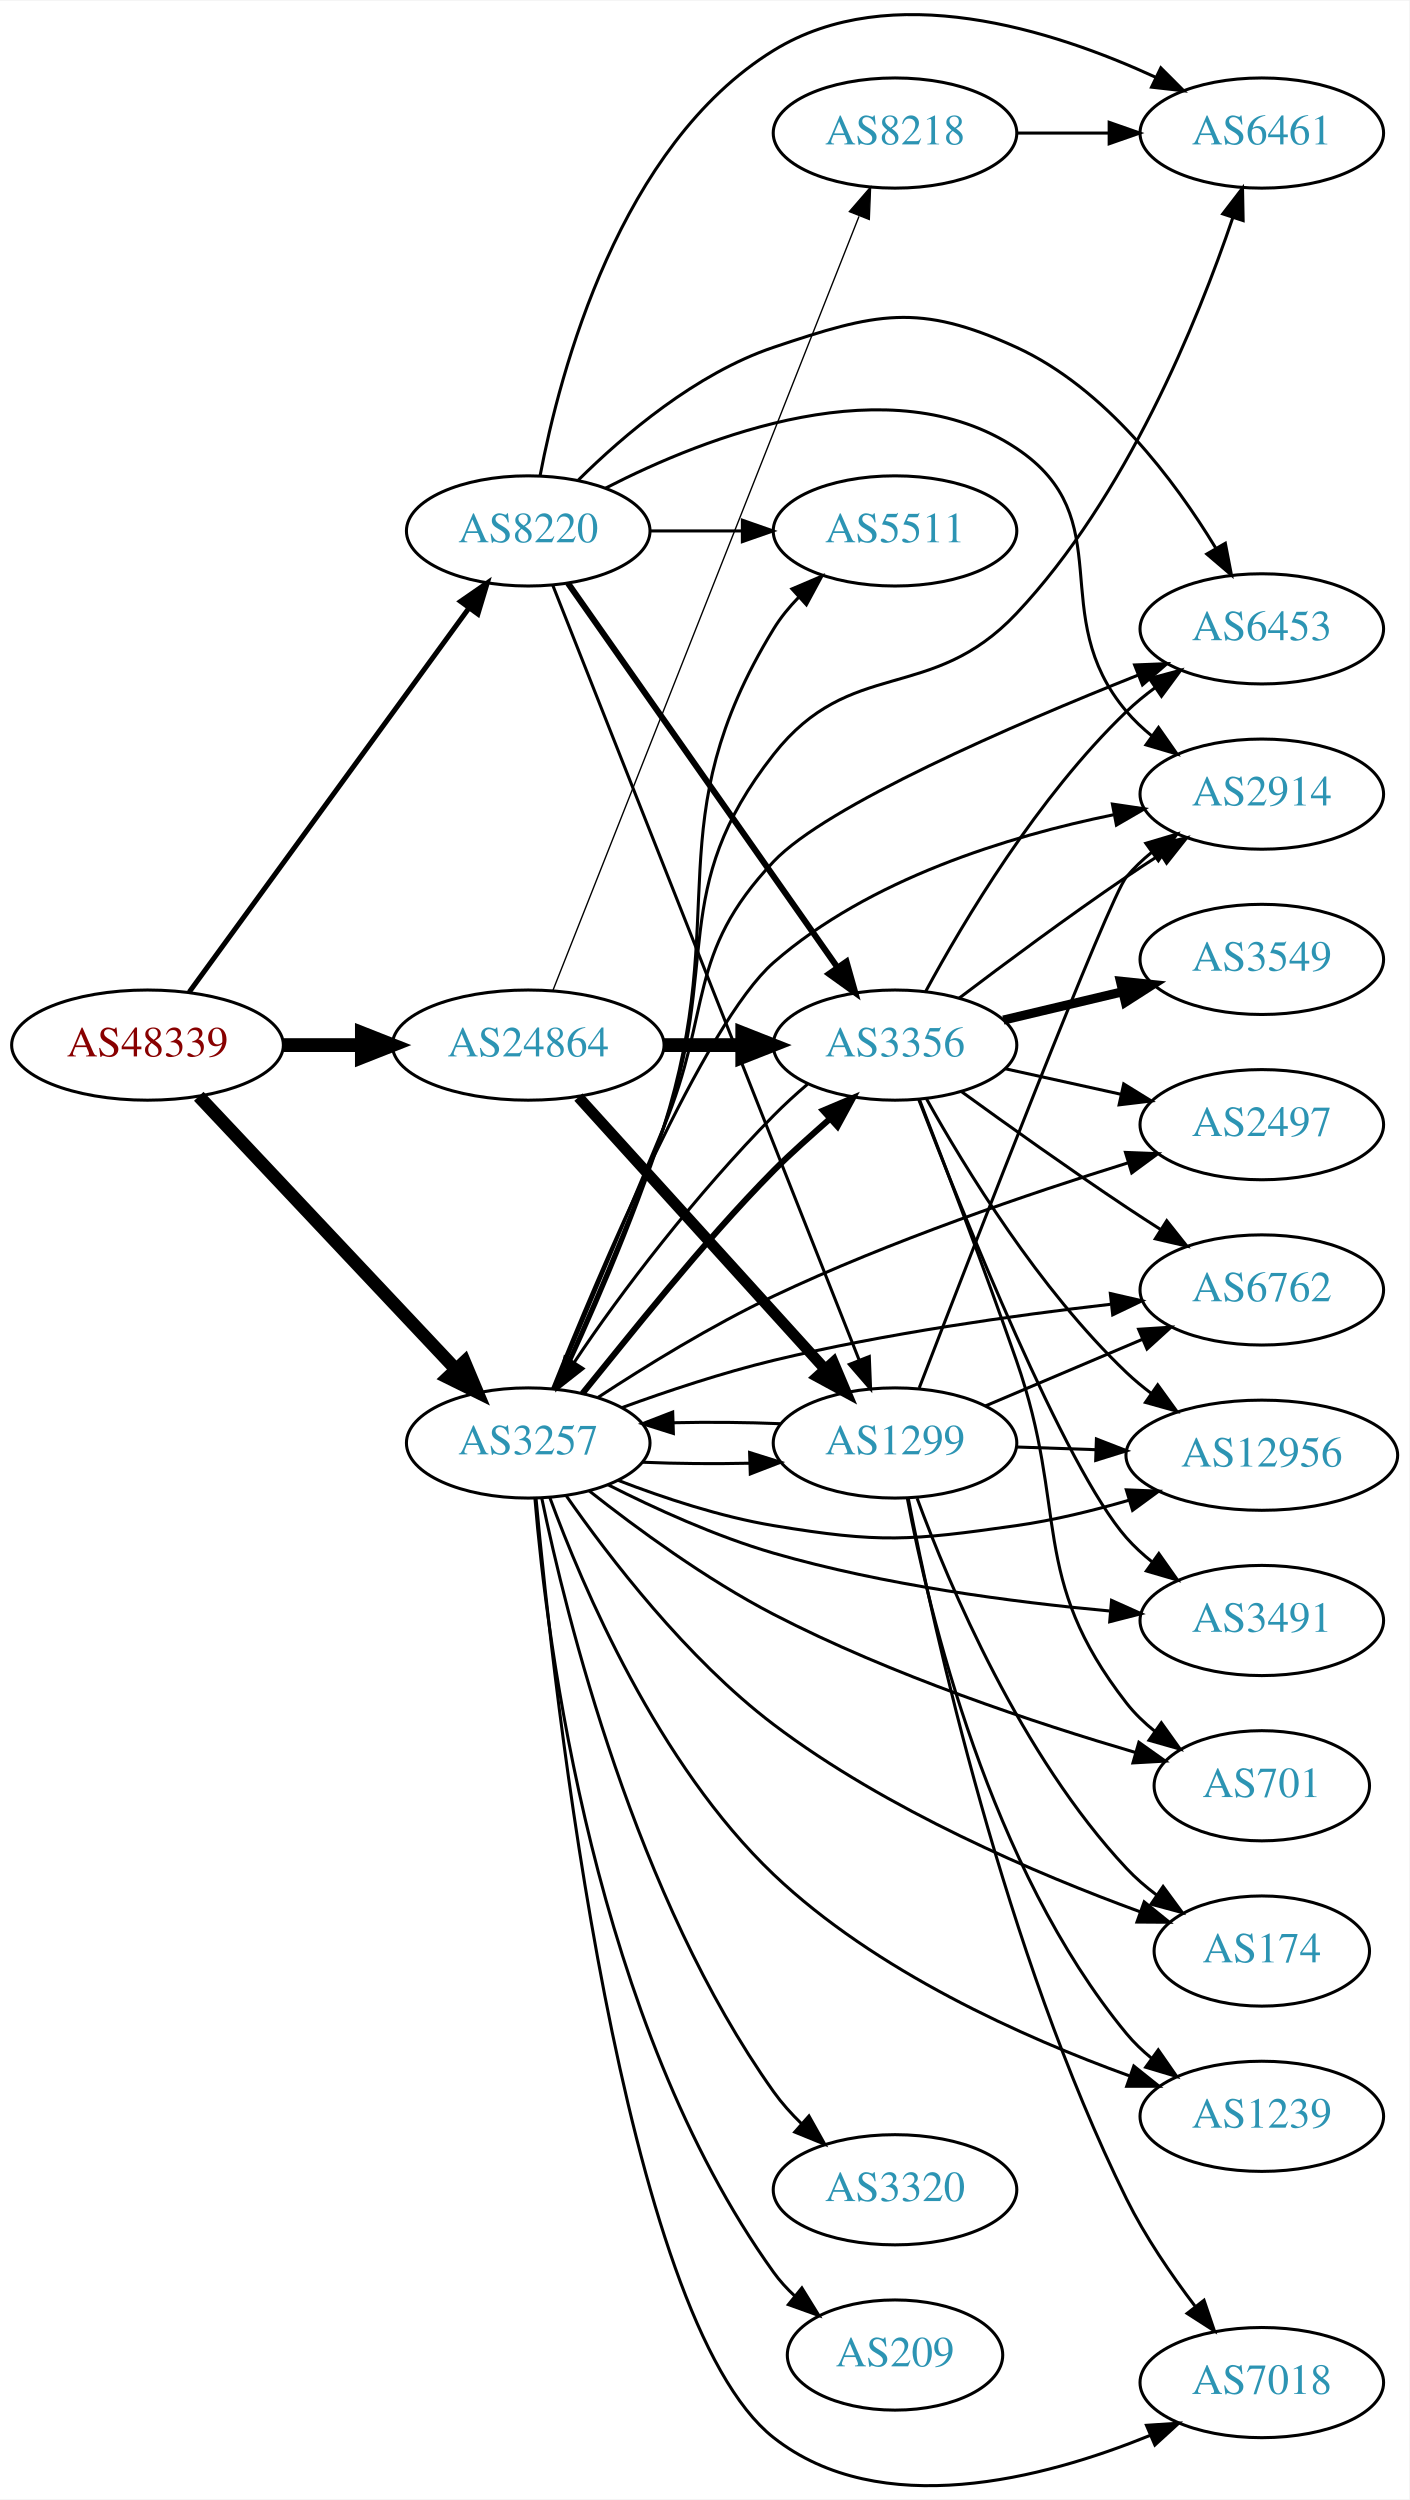
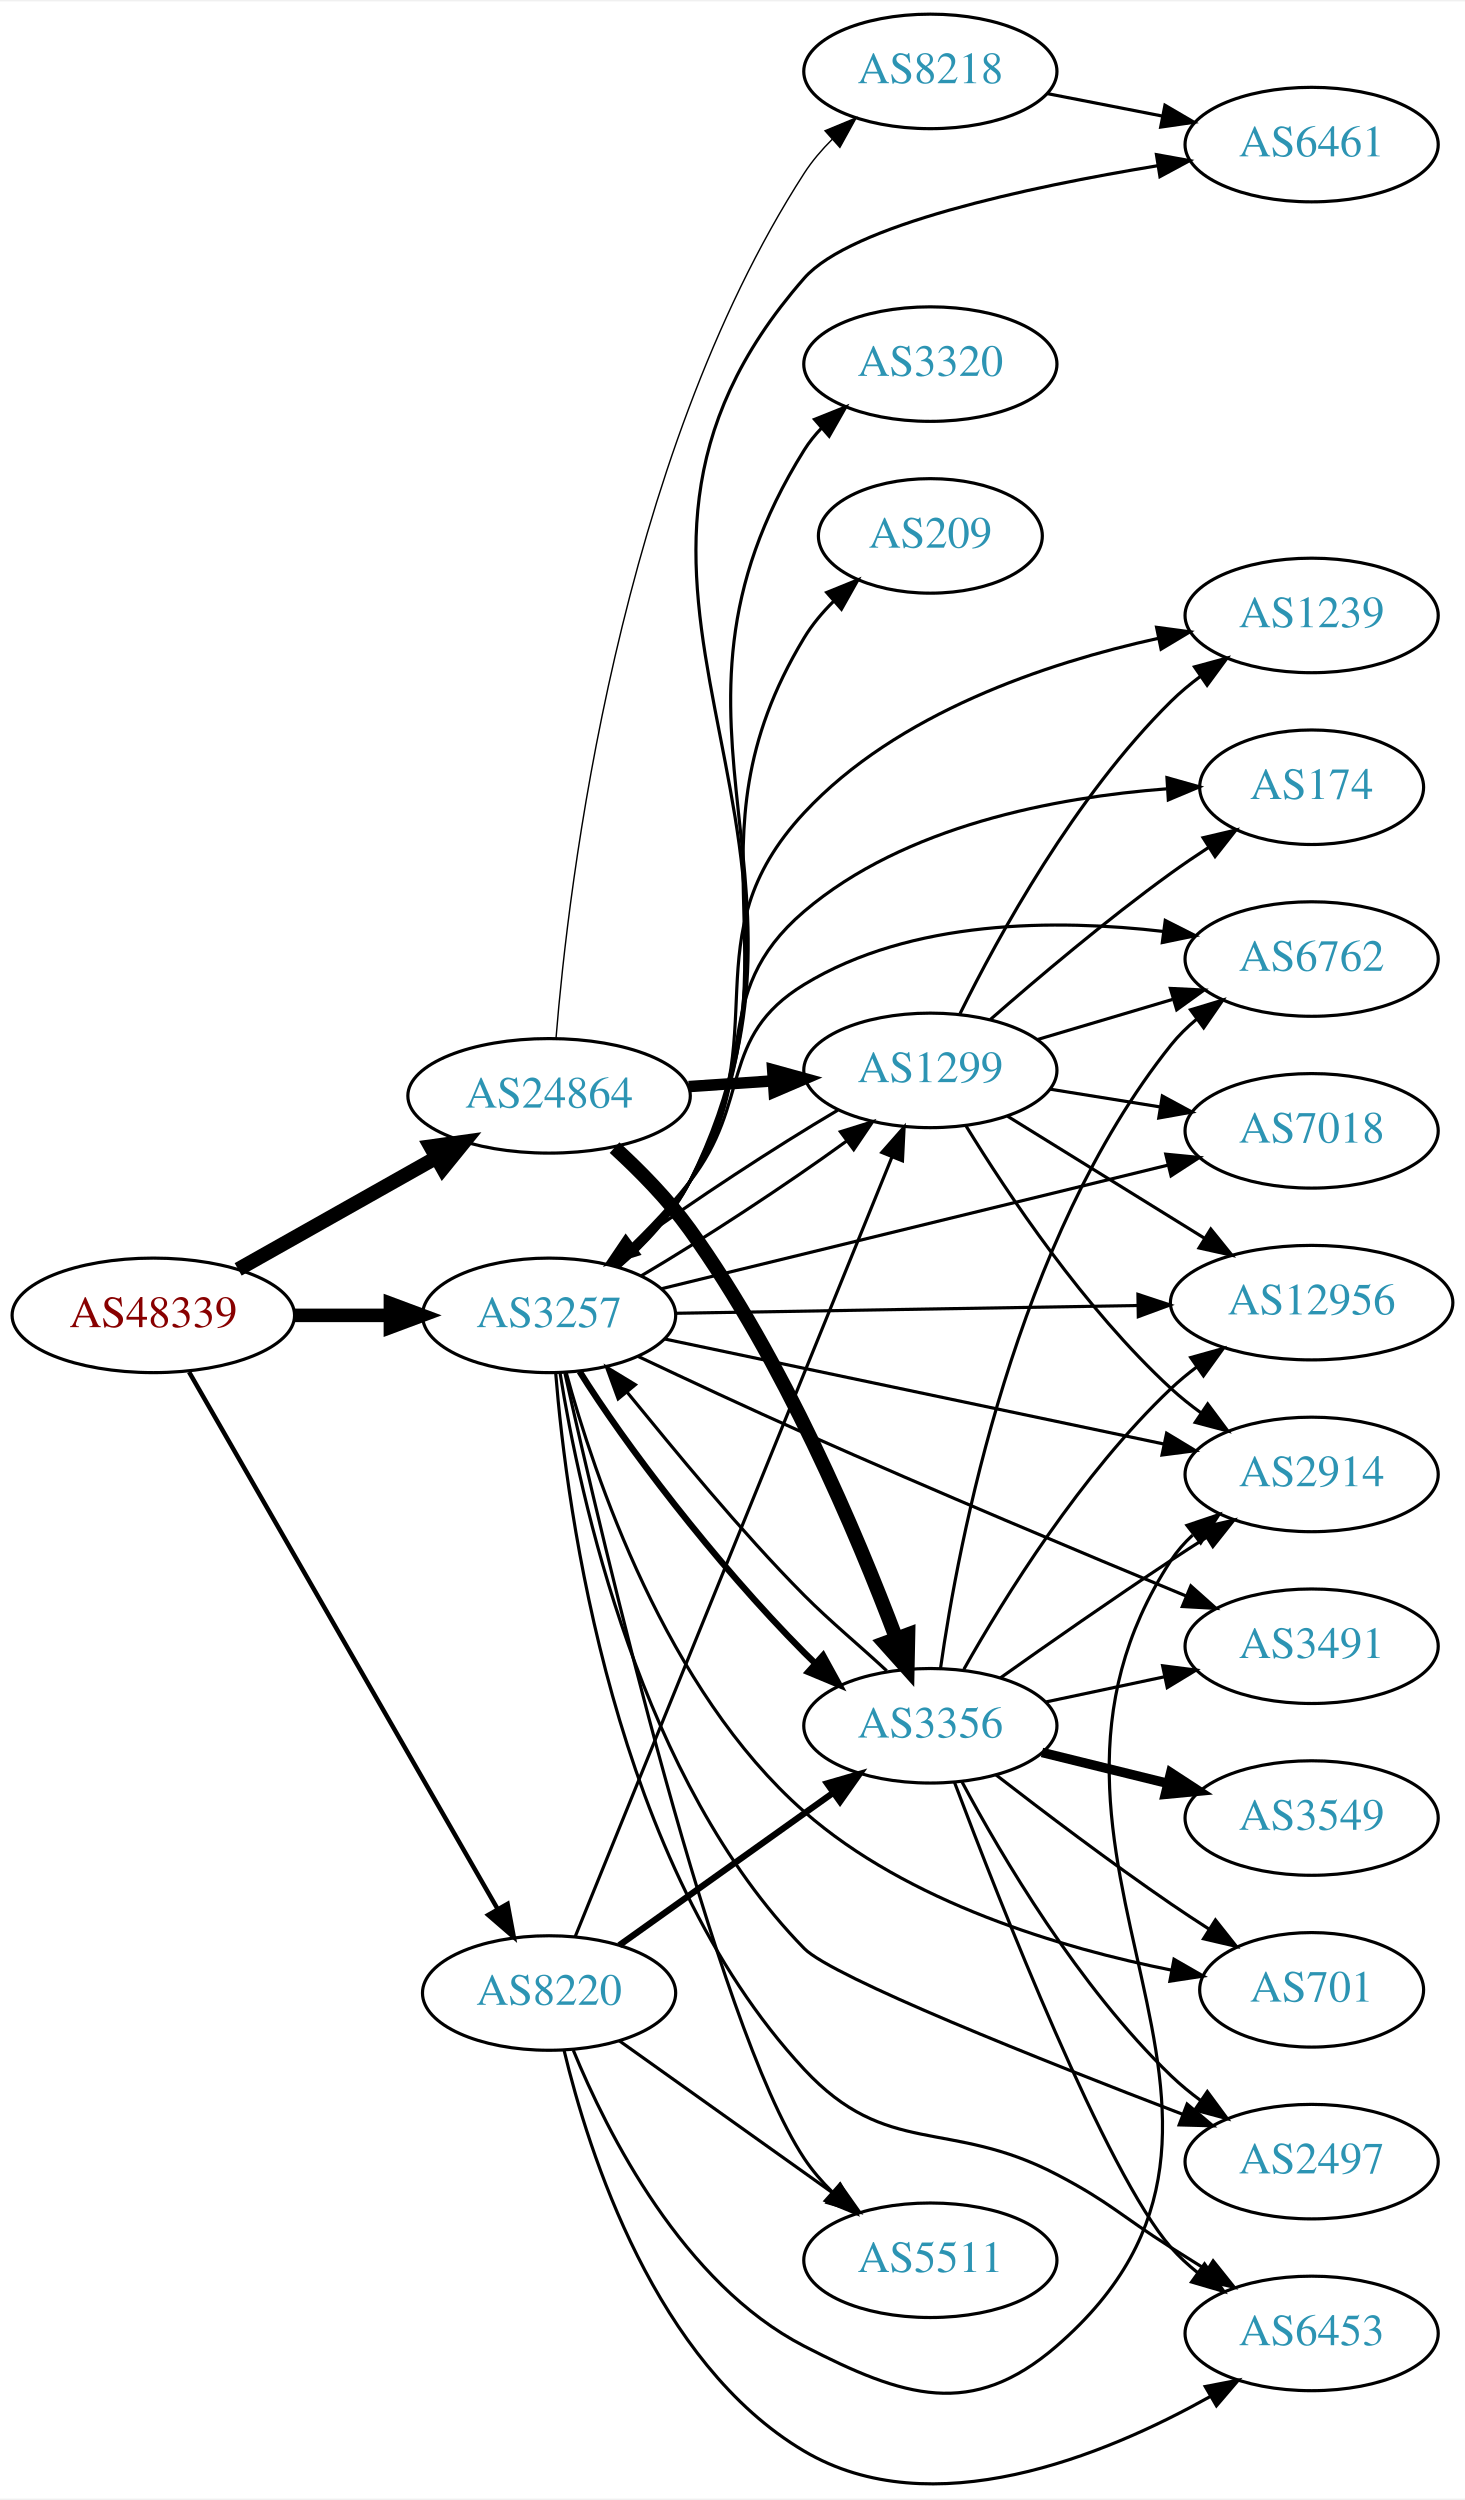
- <svg xmlns="http://www.w3.org/2000/svg" xmlns:xlink="http://www.w3.org/1999/xlink" width="460pt" height="816pt" viewBox="0.00 0.00 460.47 816.40">
-   <g id="graph0" class="graph" transform="scale(1 1) rotate(0) translate(4 812.398)">
-     <polygon fill="white" stroke="none" points="-4,4 -4,-812.398 456.469,-812.398 456.469,4 -4,4" />
+ <svg xmlns="http://www.w3.org/2000/svg" xmlns:xlink="http://www.w3.org/1999/xlink" width="460pt" height="785pt" viewBox="0.00 0.00 460.47 784.91">
+   <g id="graph0" class="graph" transform="scale(1 1) rotate(0) translate(4 780.911)">
+     <polygon fill="white" stroke="none" points="-4,4 -4,-780.911 456.469,-780.911 456.469,4 -4,4" />
    <g id="node1" class="node">
      <g id="a_node1">
        <a xlink:href="/asn/48339" xlink:title="AS48339 ~ Raiffeisen Rechenzentrum GmbH [AT]">
-           <ellipse fill="#ffffff" stroke="black" cx="44.196" cy="-471.145" rx="44.393" ry="18" />
-           <text text-anchor="middle" x="44.196" y="-467.445" font-family="Times,serif" font-size="14.00" fill="#880000">AS48339</text>
+           <ellipse fill="#ffffff" stroke="black" cx="44.196" cy="-367.911" rx="44.393" ry="18" />
+           <text text-anchor="middle" x="44.196" y="-364.211" font-family="Times,serif" font-size="14.00" fill="#880000">AS48339</text>
        </a>
      </g>
    </g>
    <g id="node2" class="node">
      <g id="a_node2">
        <a xlink:href="/asn/3257" xlink:title="AS3257 ~ GTT [DE]">
-           <ellipse fill="#ffffff" stroke="black" cx="168.588" cy="-341.145" rx="39.794" ry="18" />
-           <text text-anchor="middle" x="168.588" y="-337.445" font-family="Times,serif" font-size="14.00" fill="#2c94b3">AS3257</text>
+           <ellipse fill="#ffffff" stroke="black" cx="168.588" cy="-367.911" rx="39.794" ry="18" />
+           <text text-anchor="middle" x="168.588" y="-364.211" font-family="Times,serif" font-size="14.00" fill="#2c94b3">AS3257</text>
        </a>
      </g>
    </g>
    <g id="edge1" class="edge">
-       <path fill="none" stroke="black" stroke-width="4.263" d="M60.946,-454.416C82.244,-431.795 120.366,-391.303 144.792,-365.359" />
-       <polygon fill="black" stroke="black" stroke-width="4.263" points="147.76,-367.648 151.899,-357.81 142.328,-362.534 147.76,-367.648" />
+       <path fill="none" stroke="black" stroke-width="4.263" d="M88.692,-367.911C98.381,-367.911 108.717,-367.911 118.61,-367.911" />
+       <polygon fill="black" stroke="black" stroke-width="4.263" points="118.713,-371.641 128.713,-367.911 118.713,-364.181 118.713,-371.641" />
    </g>
    <g id="node3" class="node">
      <g id="a_node3">
        <a xlink:href="/asn/8220" xlink:title="AS8220 ~ COLT [GB]">
-           <ellipse fill="#ffffff" stroke="black" cx="168.588" cy="-639.145" rx="39.794" ry="18" />
-           <text text-anchor="middle" x="168.588" y="-635.445" font-family="Times,serif" font-size="14.00" fill="#2c94b3">AS8220</text>
+           <ellipse fill="#ffffff" stroke="black" cx="168.588" cy="-154.911" rx="39.794" ry="18" />
+           <text text-anchor="middle" x="168.588" y="-151.211" font-family="Times,serif" font-size="14.00" fill="#2c94b3">AS8220</text>
        </a>
      </g>
    </g>
    <g id="edge2" class="edge">
-       <path fill="none" stroke="black" stroke-width="1.658" d="M57.833,-488.492C79.567,-518.324 124.106,-579.46 149.252,-613.977" />
-       <polygon fill="black" stroke="black" stroke-width="1.658" points="146.485,-616.122 155.202,-622.144 152.143,-612 146.485,-616.122" />
+       <path fill="none" stroke="black" stroke-width="1.421" d="M55.421,-350.117C76.983,-312.592 127.203,-225.193 152.482,-181.2" />
+       <polygon fill="black" stroke="black" stroke-width="1.421" points="155.531,-182.919 157.479,-172.505 149.462,-179.431 155.531,-182.919" />
    </g>
    <g id="node4" class="node">
      <g id="a_node4">
        <a xlink:href="/asn/24864" xlink:title="AS24864 ~ Raiffeisen Informatik GmbH [AT]">
-           <ellipse fill="#ffffff" stroke="black" cx="168.588" cy="-471.145" rx="44.393" ry="18" />
-           <text text-anchor="middle" x="168.588" y="-467.445" font-family="Times,serif" font-size="14.00" fill="#2c94b3">AS24864</text>
+           <ellipse fill="#ffffff" stroke="black" cx="168.588" cy="-436.911" rx="44.393" ry="18" />
+           <text text-anchor="middle" x="168.588" y="-433.211" font-family="Times,serif" font-size="14.00" fill="#2c94b3">AS24864</text>
        </a>
      </g>
    </g>
    <g id="edge3" class="edge">
-       <path fill="none" stroke="black" stroke-width="4.5" d="M88.692,-471.145C96.898,-471.145 105.569,-471.145 114.041,-471.145" />
-       <polygon fill="black" stroke="black" stroke-width="4.5" points="114.233,-475.083 124.233,-471.145 114.233,-467.208 114.233,-475.083" />
+       <path fill="none" stroke="black" stroke-width="4.5" d="M70.853,-382.376C88.968,-392.588 113.44,-406.384 133.237,-417.545" />
+       <polygon fill="black" stroke="black" stroke-width="4.5" points="131.32,-420.984 141.965,-422.465 135.187,-414.124 131.32,-420.984" />
    </g>
    <g id="node5" class="node">
      <g id="a_node5">
-         <a xlink:href="/asn/174" xlink:title="AS174 ~ Cogent Communications [US]">
-           <ellipse fill="#ffffff" stroke="black" cx="408.273" cy="-175.145" rx="35.194" ry="18" />
-           <text text-anchor="middle" x="408.273" y="-171.445" font-family="Times,serif" font-size="14.00" fill="#2c94b3">AS174</text>
+         <a xlink:href="/asn/7018" xlink:title="AS7018 ~ AT&amp;T Services, Inc. [US]">
+           <ellipse fill="#ffffff" stroke="black" cx="408.273" cy="-425.911" rx="39.794" ry="18" />
+           <text text-anchor="middle" x="408.273" y="-422.211" font-family="Times,serif" font-size="14.00" fill="#2c94b3">AS7018</text>
        </a>
      </g>
    </g>
    <g id="edge4" class="edge">
-       <path fill="none" stroke="black" d="M180.976,-323.944C194.976,-303.86 220.397,-270.656 248.784,-249.145 285.683,-221.186 334.84,-200.284 368.57,-187.949" />
-       <polygon fill="black" stroke="black" points="369.843,-191.211 378.081,-184.548 367.486,-184.62 369.843,-191.211" />
+       <path fill="none" stroke="black" d="M203.896,-376.283C245.847,-386.52 316.937,-403.867 362.982,-415.103" />
+       <polygon fill="black" stroke="black" points="362.431,-418.571 372.976,-417.542 364.091,-411.771 362.431,-418.571" />
    </g>
    <g id="node6" class="node">
      <g id="a_node6">
-         <a xlink:href="/asn/6461" xlink:title="AS6461 ~ Zayo Bandwidth [US]">
-           <ellipse fill="#ffffff" stroke="black" cx="408.273" cy="-769.145" rx="39.794" ry="18" />
-           <text text-anchor="middle" x="408.273" y="-765.445" font-family="Times,serif" font-size="14.00" fill="#2c94b3">AS6461</text>
+         <a xlink:href="/asn/6762" xlink:title="AS6762 ~ TELECOM ITALIA SPARKLE S.p.A. [IT]">
+           <ellipse fill="#ffffff" stroke="black" cx="408.273" cy="-479.911" rx="39.794" ry="18" />
+           <text text-anchor="middle" x="408.273" y="-476.211" font-family="Times,serif" font-size="14.00" fill="#2c94b3">AS6762</text>
        </a>
      </g>
    </g>
    <g id="edge5" class="edge">
-       <path fill="none" stroke="black" d="M177.683,-358.775C186.85,-379.102 201.923,-413.638 212.784,-444.145 231.745,-497.405 213.854,-521.694 248.784,-566.145 273.958,-598.18 300.123,-582.506 328.077,-612.145 363.955,-650.185 387.275,-707.604 398.782,-741.441" />
-       <polygon fill="black" stroke="black" points="395.522,-742.734 401.974,-751.138 402.171,-740.545 395.522,-742.734" />
+       <path fill="none" stroke="black" d="M187.943,-383.666C196.079,-391.154 205.447,-400.511 212.784,-409.911 232.39,-435.029 221.579,-455.322 248.784,-471.911 282.465,-492.449 328.052,-492.515 361.688,-488.585" />
+       <polygon fill="black" stroke="black" points="362.264,-492.039 371.717,-487.255 361.344,-485.1 362.264,-492.039" />
    </g>
    <g id="node7" class="node">
      <g id="a_node7">
-         <a xlink:href="/asn/2914" xlink:title="AS2914 ~ NTT America, Inc. [US]">
-           <ellipse fill="#ffffff" stroke="black" cx="408.273" cy="-553.145" rx="39.794" ry="18" />
-           <text text-anchor="middle" x="408.273" y="-549.445" font-family="Times,serif" font-size="14.00" fill="#2c94b3">AS2914</text>
+         <a xlink:href="/asn/209" xlink:title="AS209 ~ CenturyLink Communications, LLC [US]">
+           <ellipse fill="#ffffff" stroke="black" cx="288.431" cy="-612.911" rx="35.194" ry="18" />
+           <text text-anchor="middle" x="288.431" y="-609.211" font-family="Times,serif" font-size="14.00" fill="#2c94b3">AS209</text>
        </a>
      </g>
    </g>
    <g id="edge6" class="edge">
-       <path fill="none" stroke="black" d="M176.551,-358.884C191.279,-395.628 226.096,-478.294 248.784,-498.145 279.971,-525.433 325.449,-539.378 359.698,-546.382" />
-       <polygon fill="black" stroke="black" points="359.459,-549.9 369.938,-548.34 360.774,-543.025 359.459,-549.9" />
+       <path fill="none" stroke="black" d="M190.295,-383.478C198.477,-390.661 207.233,-399.833 212.784,-409.911 250.255,-477.94 208.631,-514.43 248.784,-580.911 251.298,-585.073 254.552,-588.941 258.105,-592.445" />
+       <polygon fill="black" stroke="black" points="255.856,-595.128 265.675,-599.106 260.48,-589.873 255.856,-595.128" />
    </g>
    <g id="node8" class="node">
      <g id="a_node8">
-         <a xlink:href="/asn/6762" xlink:title="AS6762 ~ TELECOM ITALIA SPARKLE S.p.A. [IT]">
-           <ellipse fill="#ffffff" stroke="black" cx="408.273" cy="-391.145" rx="39.794" ry="18" />
-           <text text-anchor="middle" x="408.273" y="-387.445" font-family="Times,serif" font-size="14.00" fill="#2c94b3">AS6762</text>
+         <a xlink:href="/asn/2914" xlink:title="AS2914 ~ NTT America, Inc. [US]">
+           <ellipse fill="#ffffff" stroke="black" cx="408.273" cy="-317.911" rx="39.794" ry="18" />
+           <text text-anchor="middle" x="408.273" y="-314.211" font-family="Times,serif" font-size="14.00" fill="#2c94b3">AS2914</text>
        </a>
      </g>
    </g>
    <g id="edge7" class="edge">
-       <path fill="none" stroke="black" d="M199.29,-352.725C213.991,-358.082 232.12,-364.132 248.784,-368.145 285.213,-376.919 327.209,-382.829 358.815,-386.459" />
-       <polygon fill="black" stroke="black" points="358.787,-389.978 369.113,-387.604 359.56,-383.02 358.787,-389.978" />
+       <path fill="none" stroke="black" d="M204.915,-360.48C246.634,-351.703 316.117,-337.087 361.814,-327.474" />
+       <polygon fill="black" stroke="black" points="362.687,-330.867 371.752,-325.383 361.246,-324.017 362.687,-330.867" />
    </g>
    <g id="node9" class="node">
      <g id="a_node9">
-         <a xlink:href="/asn/3320" xlink:title="AS3320 ~ DTAG [DE]">
-           <ellipse fill="#ffffff" stroke="black" cx="288.431" cy="-97.145" rx="39.794" ry="18" />
-           <text text-anchor="middle" x="288.431" y="-93.445" font-family="Times,serif" font-size="14.00" fill="#2c94b3">AS3320</text>
+         <a xlink:href="/asn/1239" xlink:title="AS1239 ~ Sprint [US]">
+           <ellipse fill="#ffffff" stroke="black" cx="408.273" cy="-587.911" rx="39.794" ry="18" />
+           <text text-anchor="middle" x="408.273" y="-584.211" font-family="Times,serif" font-size="14.00" fill="#2c94b3">AS1239</text>
        </a>
      </g>
    </g>
    <g id="edge8" class="edge">
-       <path fill="none" stroke="black" d="M172.997,-323.191C180.974,-284.688 203.687,-192.534 248.784,-129.145 251.412,-125.452 254.568,-121.938 257.929,-118.684" />
-       <polygon fill="black" stroke="black" points="260.313,-121.248 265.488,-112.003 255.677,-116.002 260.313,-121.248" />
+       <path fill="none" stroke="black" d="M189.401,-383.349C197.626,-390.637 206.659,-399.925 212.784,-409.911 241.008,-455.926 212.012,-486.392 248.784,-525.911 277.911,-557.213 324.754,-572.938 359.975,-580.694" />
+       <polygon fill="black" stroke="black" points="359.537,-584.178 370.038,-582.766 360.949,-577.321 359.537,-584.178" />
    </g>
    <g id="node10" class="node">
      <g id="a_node10">
-         <a xlink:href="/asn/12956" xlink:title="AS12956 ~ TELXIUS [ES]">
-           <ellipse fill="#ffffff" stroke="black" cx="408.273" cy="-337.145" rx="44.393" ry="18" />
-           <text text-anchor="middle" x="408.273" y="-333.445" font-family="Times,serif" font-size="14.00" fill="#2c94b3">AS12956</text>
+         <a xlink:href="/asn/174" xlink:title="AS174 ~ Cogent Communications [US]">
+           <ellipse fill="#ffffff" stroke="black" cx="408.273" cy="-533.911" rx="35.194" ry="18" />
+           <text text-anchor="middle" x="408.273" y="-530.211" font-family="Times,serif" font-size="14.00" fill="#2c94b3">AS174</text>
        </a>
      </g>
    </g>
    <g id="edge9" class="edge">
-       <path fill="none" stroke="black" d="M197.965,-328.937C212.803,-323.209 231.444,-317.02 248.784,-314.145 283.551,-308.382 293.187,-309.182 328.077,-314.145 340.259,-315.878 353.186,-319.04 364.986,-322.475" />
-       <polygon fill="black" stroke="black" points="364.006,-325.835 374.592,-325.4 366.045,-319.139 364.006,-325.835" />
+       <path fill="none" stroke="black" d="M188.936,-383.65C197.074,-390.995 206.169,-400.242 212.784,-409.911 235.951,-443.771 217.557,-468.302 248.784,-494.911 280.449,-521.893 327.92,-530.754 362.654,-533.404" />
+       <polygon fill="black" stroke="black" points="362.797,-536.92 372.993,-534.041 363.227,-529.933 362.797,-536.92" />
    </g>
    <g id="node11" class="node">
      <g id="a_node11">
-         <a xlink:href="/asn/1239" xlink:title="AS1239 ~ Sprint [US]">
-           <ellipse fill="#ffffff" stroke="black" cx="408.273" cy="-121.145" rx="39.794" ry="18" />
-           <text text-anchor="middle" x="408.273" y="-117.445" font-family="Times,serif" font-size="14.00" fill="#2c94b3">AS1239</text>
+         <a xlink:href="/asn/5511" xlink:title="AS5511 ~ Orange S.A. [FR]">
+           <ellipse fill="#ffffff" stroke="black" cx="288.431" cy="-70.911" rx="39.794" ry="18" />
+           <text text-anchor="middle" x="288.431" y="-67.211" font-family="Times,serif" font-size="14.00" fill="#2c94b3">AS5511</text>
        </a>
      </g>
    </g>
    <g id="edge10" class="edge">
-       <path fill="none" stroke="black" d="M175.629,-323.36C186.291,-294.268 210.958,-236.149 248.784,-200.145 282.025,-168.506 330.384,-146.905 364.93,-134.393" />
-       <polygon fill="black" stroke="black" points="366.453,-137.567 374.729,-130.952 364.134,-130.963 366.453,-137.567" />
+       <path fill="none" stroke="black" d="M173.56,-349.767C185.321,-297.063 220.885,-145.051 248.784,-102.911 251.286,-99.132 254.368,-95.567 257.69,-92.285" />
+       <polygon fill="black" stroke="black" points="260.077,-94.846 265.215,-85.581 255.42,-89.62 260.077,-94.846" />
    </g>
    <g id="node12" class="node">
      <g id="a_node12">
-         <a xlink:href="/asn/209" xlink:title="AS209 ~ CenturyLink Communications, LLC [US]">
-           <ellipse fill="#ffffff" stroke="black" cx="288.431" cy="-43.145" rx="35.194" ry="18" />
-           <text text-anchor="middle" x="288.431" y="-39.445" font-family="Times,serif" font-size="14.00" fill="#2c94b3">AS209</text>
+         <a xlink:href="/asn/6461" xlink:title="AS6461 ~ Zayo Bandwidth [US]">
+           <ellipse fill="#ffffff" stroke="black" cx="408.273" cy="-735.911" rx="39.794" ry="18" />
+           <text text-anchor="middle" x="408.273" y="-732.211" font-family="Times,serif" font-size="14.00" fill="#2c94b3">AS6461</text>
        </a>
      </g>
    </g>
    <g id="edge11" class="edge">
-       <path fill="none" stroke="black" d="M170.788,-322.883C174.651,-276.447 190.183,-151.772 248.784,-70.145 250.741,-67.419 253.063,-64.874 255.582,-62.521" />
-       <polygon fill="black" stroke="black" points="257.998,-65.068 263.564,-56.053 253.591,-59.63 257.998,-65.068" />
+       <path fill="none" stroke="black" d="M190.7,-383.265C198.95,-390.413 207.648,-399.615 212.784,-409.911 269.584,-523.761 164.993,-598.166 248.784,-693.911 263.375,-710.583 318.822,-722.509 360.044,-729.296" />
+       <polygon fill="black" stroke="black" points="359.493,-732.753 369.919,-730.87 360.595,-725.84 359.493,-732.753" />
    </g>
    <g id="node13" class="node">
      <g id="a_node13">
-         <a xlink:href="/asn/701" xlink:title="AS701 ~ UUNET [US]">
-           <ellipse fill="#ffffff" stroke="black" cx="408.273" cy="-229.145" rx="35.194" ry="18" />
-           <text text-anchor="middle" x="408.273" y="-225.445" font-family="Times,serif" font-size="14.00" fill="#2c94b3">AS701</text>
+         <a xlink:href="/asn/12956" xlink:title="AS12956 ~ TELXIUS [ES]">
+           <ellipse fill="#ffffff" stroke="black" cx="408.273" cy="-371.911" rx="44.393" ry="18" />
+           <text text-anchor="middle" x="408.273" y="-368.211" font-family="Times,serif" font-size="14.00" fill="#2c94b3">AS12956</text>
        </a>
      </g>
    </g>
    <g id="edge12" class="edge">
-       <path fill="none" stroke="black" d="M188.478,-325.522C203.95,-313.299 226.8,-296.523 248.784,-285.145 287.187,-265.272 334.23,-249.643 367.046,-240.004" />
-       <polygon fill="black" stroke="black" points="368.109,-243.34 376.748,-237.206 366.17,-236.614 368.109,-243.34" />
+       <path fill="none" stroke="black" d="M208.305,-368.563C247.763,-369.227 309.277,-370.262 353.462,-371.005" />
+       <polygon fill="black" stroke="black" points="353.677,-374.509 363.734,-371.178 353.795,-367.51 353.677,-374.509" />
    </g>
    <g id="node14" class="node">
      <g id="a_node14">
-         <a xlink:href="/asn/1299" xlink:title="AS1299 ~ Telia Carrier [EU]">
-           <ellipse fill="#ffffff" stroke="black" cx="288.431" cy="-341.145" rx="39.794" ry="18" />
-           <text text-anchor="middle" x="288.431" y="-337.445" font-family="Times,serif" font-size="14.00" fill="#2c94b3">AS1299</text>
+         <a xlink:href="/asn/3491" xlink:title="AS3491 ~ PCCW Global, Inc. [US]">
+           <ellipse fill="#ffffff" stroke="black" cx="408.273" cy="-263.911" rx="39.794" ry="18" />
+           <text text-anchor="middle" x="408.273" y="-260.211" font-family="Times,serif" font-size="14.00" fill="#2c94b3">AS3491</text>
        </a>
      </g>
    </g>
    <g id="edge13" class="edge">
-       <path fill="none" stroke="black" d="M205.906,-334.858C216.995,-334.382 229.343,-334.273 241.006,-334.532" />
-       <polygon fill="black" stroke="black" points="240.922,-338.031 251.03,-334.854 241.147,-331.035 240.922,-338.031" />
+       <path fill="none" stroke="black" d="M196.598,-354.989C211.855,-347.767 231.313,-338.682 248.784,-330.911 289.475,-312.812 336.521,-293.072 368.721,-279.739" />
+       <polygon fill="black" stroke="black" points="370.309,-282.87 378.214,-275.816 367.635,-276.401 370.309,-282.87" />
    </g>
    <g id="node15" class="node">
      <g id="a_node15">
-         <a xlink:href="/asn/2497" xlink:title="AS2497 ~ Internet Initiative Japan Inc. [JP]">
-           <ellipse fill="#ffffff" stroke="black" cx="408.273" cy="-445.145" rx="39.794" ry="18" />
-           <text text-anchor="middle" x="408.273" y="-441.445" font-family="Times,serif" font-size="14.00" fill="#2c94b3">AS2497</text>
+         <a xlink:href="/asn/701" xlink:title="AS701 ~ UUNET [US]">
+           <ellipse fill="#ffffff" stroke="black" cx="408.273" cy="-155.911" rx="35.194" ry="18" />
+           <text text-anchor="middle" x="408.273" y="-152.211" font-family="Times,serif" font-size="14.00" fill="#2c94b3">AS701</text>
        </a>
      </g>
    </g>
    <g id="edge14" class="edge">
-       <path fill="none" stroke="black" d="M191.438,-356.066C206.974,-366.252 228.587,-379.581 248.784,-389.145 286.789,-407.142 332.223,-422.621 364.682,-432.715" />
-       <polygon fill="black" stroke="black" points="363.729,-436.084 374.316,-435.672 365.783,-429.392 363.729,-436.084" />
+       <path fill="none" stroke="black" d="M173.948,-349.996C182.676,-317.826 205.297,-250.079 248.784,-211.911 281.423,-183.265 329.67,-169 364.351,-162.076" />
+       <polygon fill="black" stroke="black" points="365.011,-165.514 374.196,-160.234 363.723,-158.633 365.011,-165.514" />
    </g>
    <g id="node16" class="node">
      <g id="a_node16">
-         <a xlink:href="/asn/3491" xlink:title="AS3491 ~ PCCW Global, Inc. [US]">
-           <ellipse fill="#ffffff" stroke="black" cx="408.273" cy="-283.145" rx="39.794" ry="18" />
-           <text text-anchor="middle" x="408.273" y="-279.445" font-family="Times,serif" font-size="14.00" fill="#2c94b3">AS3491</text>
+         <a xlink:href="/asn/3356" xlink:title="AS3356 ~ Level 3 Parent, LLC [US]">
+           <ellipse fill="#ffffff" stroke="black" cx="288.431" cy="-238.911" rx="39.794" ry="18" />
+           <text text-anchor="middle" x="288.431" y="-235.211" font-family="Times,serif" font-size="14.00" fill="#2c94b3">AS3356</text>
        </a>
      </g>
    </g>
    <g id="edge15" class="edge">
-       <path fill="none" stroke="black" d="M194.554,-327.542C209.799,-319.813 229.927,-310.615 248.784,-305.145 284.74,-294.717 326.761,-289.172 358.497,-286.258" />
-       <polygon fill="black" stroke="black" points="359.179,-289.712 368.842,-285.367 358.578,-282.738 359.179,-289.712" />
+       <path fill="none" stroke="black" stroke-width="2" d="M178.169,-350.286C192.016,-327.987 220.596,-290.294 248.784,-261.911 249.859,-260.829 250.966,-259.746 252.098,-258.669" />
+       <polygon fill="black" stroke="black" stroke-width="2" points="254.712,-261.027 259.817,-251.744 250.037,-255.817 254.712,-261.027" />
    </g>
    <g id="node17" class="node">
      <g id="a_node17">
-         <a xlink:href="/asn/3356" xlink:title="AS3356 ~ Level 3 Parent, LLC [US]">
-           <ellipse fill="#ffffff" stroke="black" cx="288.431" cy="-471.145" rx="39.794" ry="18" />
-           <text text-anchor="middle" x="288.431" y="-467.445" font-family="Times,serif" font-size="14.00" fill="#2c94b3">AS3356</text>
+         <a xlink:href="/asn/6453" xlink:title="AS6453 ~ TATA COMMUNICATIONS (AMERICA) INC [US]">
+           <ellipse fill="#ffffff" stroke="black" cx="408.273" cy="-47.911" rx="39.794" ry="18" />
+           <text text-anchor="middle" x="408.273" y="-44.211" font-family="Times,serif" font-size="14.00" fill="#2c94b3">AS6453</text>
        </a>
      </g>
    </g>
    <g id="edge16" class="edge">
-       <path fill="none" stroke="black" stroke-width="2" d="M186.308,-357.332C201.566,-375.984 225.26,-406.339 248.784,-430.145 254.467,-435.896 261.109,-441.683 267.268,-447.153" />
-       <polygon fill="black" stroke="black" stroke-width="2" points="264.94,-449.767 274.702,-453.886 269.639,-444.579 264.94,-449.767" />
+       <path fill="none" stroke="black" d="M170.652,-349.932C174.144,-306.631 188.79,-195.381 248.784,-130.911 274.788,-102.967 294.245,-115.587 328.077,-97.911 344.906,-89.119 348.027,-85.054 364.077,-74.911 367.694,-72.626 371.486,-70.24 375.258,-67.873" />
+       <polygon fill="black" stroke="black" points="377.314,-70.715 383.932,-62.442 373.599,-64.782 377.314,-70.715" />
    </g>
    <g id="node18" class="node">
      <g id="a_node18">
-         <a xlink:href="/asn/7018" xlink:title="AS7018 ~ AT&amp;T Services, Inc. [US]">
-           <ellipse fill="#ffffff" stroke="black" cx="408.273" cy="-34.145" rx="39.794" ry="18" />
-           <text text-anchor="middle" x="408.273" y="-30.445" font-family="Times,serif" font-size="14.00" fill="#2c94b3">AS7018</text>
+         <a xlink:href="/asn/1299" xlink:title="AS1299 ~ Telia Carrier [EU]">
+           <ellipse fill="#ffffff" stroke="black" cx="288.431" cy="-444.911" rx="39.794" ry="18" />
+           <text text-anchor="middle" x="288.431" y="-441.211" font-family="Times,serif" font-size="14.00" fill="#2c94b3">AS1299</text>
        </a>
      </g>
    </g>
    <g id="edge17" class="edge">
-       <path fill="none" stroke="black" d="M171.132,-323.095C176.887,-260.574 199.349,-54.981 248.784,-16.145 283.618,11.219 336.8,-2.641 371.8,-16.892" />
-       <polygon fill="black" stroke="black" points="370.588,-20.181 381.159,-20.888 373.337,-13.743 370.588,-20.181" />
+       <path fill="none" stroke="black" d="M197.515,-380.319C217.111,-391.853 243.1,-408.894 262.096,-422.696" />
+       <polygon fill="black" stroke="black" points="260.169,-425.624 270.284,-428.777 264.343,-420.005 260.169,-425.624" />
    </g>
    <g id="node19" class="node">
      <g id="a_node19">
-         <a xlink:href="/asn/5511" xlink:title="AS5511 ~ Orange S.A. [FR]">
-           <ellipse fill="#ffffff" stroke="black" cx="288.431" cy="-639.145" rx="39.794" ry="18" />
-           <text text-anchor="middle" x="288.431" y="-635.445" font-family="Times,serif" font-size="14.00" fill="#2c94b3">AS5511</text>
+         <a xlink:href="/asn/2497" xlink:title="AS2497 ~ Internet Initiative Japan Inc. [JP]">
+           <ellipse fill="#ffffff" stroke="black" cx="408.273" cy="-101.911" rx="39.794" ry="18" />
+           <text text-anchor="middle" x="408.273" y="-98.211" font-family="Times,serif" font-size="14.00" fill="#2c94b3">AS2497</text>
        </a>
      </g>
    </g>
    <g id="edge18" class="edge">
-       <path fill="none" stroke="black" d="M178.07,-358.645C187.593,-378.852 202.991,-413.279 212.784,-444.145 235.221,-514.862 210.114,-543.83 248.784,-607.145 251.032,-610.825 253.855,-614.279 256.947,-617.455" />
-       <polygon fill="black" stroke="black" points="254.757,-620.195 264.507,-624.342 259.471,-615.02 254.757,-620.195" />
+       <path fill="none" stroke="black" d="M172.056,-349.706C178.168,-311.337 197.409,-221.387 248.784,-168.911 257.6,-159.906 323.651,-133.664 367.656,-116.819" />
+       <polygon fill="black" stroke="black" points="369.13,-120.003 377.228,-113.17 366.637,-113.462 369.13,-120.003" />
    </g>
    <g id="node20" class="node">
      <g id="a_node20">
-         <a xlink:href="/asn/6453" xlink:title="AS6453 ~ TATA COMMUNICATIONS (AMERICA) INC [US]">
-           <ellipse fill="#ffffff" stroke="black" cx="408.273" cy="-607.145" rx="39.794" ry="18" />
-           <text text-anchor="middle" x="408.273" y="-603.445" font-family="Times,serif" font-size="14.00" fill="#2c94b3">AS6453</text>
+         <a xlink:href="/asn/3320" xlink:title="AS3320 ~ DTAG [DE]">
+           <ellipse fill="#ffffff" stroke="black" cx="288.431" cy="-666.911" rx="39.794" ry="18" />
+           <text text-anchor="middle" x="288.431" y="-663.211" font-family="Times,serif" font-size="14.00" fill="#2c94b3">AS3320</text>
        </a>
      </g>
    </g>
    <g id="edge19" class="edge">
-       <path fill="none" stroke="black" d="M177.105,-358.998C185.744,-379.529 200.332,-414.253 212.784,-444.145 228.876,-482.774 220.016,-500.756 248.784,-531.145 266.069,-549.405 326.773,-575.648 367.835,-592.031" />
-       <polygon fill="black" stroke="black" points="366.713,-595.351 377.299,-595.771 369.286,-588.841 366.713,-595.351" />
+       <path fill="none" stroke="black" d="M190.554,-383.34C198.78,-390.5 207.498,-399.691 212.784,-409.911 260.32,-501.812 193.989,-552.145 248.784,-639.911 250.329,-642.384 252.191,-644.692 254.254,-646.833" />
+       <polygon fill="black" stroke="black" points="252.027,-649.534 261.866,-653.463 256.624,-644.256 252.027,-649.534" />
+     </g>
+     <g id="edge31" class="edge">
+       <path fill="none" stroke="black" d="M176.189,-136.963C186.874,-110.893 210.69,-63.528 248.784,-43.911 280.115,-27.777 301.421,-20.859 328.077,-43.911 411.988,-116.479 303.425,-198.021 364.077,-290.911 365.963,-293.799 368.277,-296.434 370.844,-298.825" />
+       <polygon fill="black" stroke="black" points="369.093,-301.898 379.134,-305.28 373.394,-296.375 369.093,-301.898" />
    </g>
    <g id="edge33" class="edge">
-       <path fill="none" stroke="black" d="M172.449,-657.113C178.975,-691.327 198.479,-765.178 248.784,-796.145 287.023,-819.685 339.791,-802.976 373.726,-787.309" />
-       <polygon fill="black" stroke="black" points="375.28,-790.446 382.77,-782.952 372.242,-784.139 375.28,-790.446" />
-     </g>
-     <g id="edge31" class="edge">
-       <path fill="none" stroke="black" d="M193.802,-653.092C226.928,-670.131 286.948,-693.516 328.077,-666.145 362.573,-643.189 337.248,-611.722 364.077,-580.145 366.511,-577.281 369.327,-574.624 372.332,-572.183" />
-       <polygon fill="black" stroke="black" points="374.52,-574.921 380.592,-566.238 370.431,-569.239 374.52,-574.921" />
+       <path fill="none" stroke="black" d="M190.656,-139.894C209.392,-126.538 236.983,-106.871 257.916,-91.95" />
+       <polygon fill="black" stroke="black" points="260.037,-94.736 266.148,-86.082 255.973,-89.036 260.037,-94.736" />
+     </g>
+     <g id="edge30" class="edge">
+       <path fill="none" stroke="black" stroke-width="2" d="M190.656,-169.929C209.392,-183.284 236.983,-202.951 257.916,-217.872" />
+       <polygon fill="black" stroke="black" stroke-width="2" points="255.973,-220.786 266.148,-223.74 260.037,-215.086 255.973,-220.786" />
+     </g>
+     <g id="edge32" class="edge">
+       <path fill="none" stroke="black" d="M173.3,-136.887C180.989,-104.806 201.999,-38.575 248.784,-10.911 288.801,12.75 342.846,-9.286 376.358,-28.054" />
+       <polygon fill="black" stroke="black" points="374.834,-31.216 385.237,-33.22 378.354,-25.166 374.834,-31.216" />
    </g>
    <g id="edge29" class="edge">
-       <path fill="none" stroke="black" d="M176.607,-621.397C196.42,-571.293 252.882,-428.512 276.663,-368.375" />
-       <polygon fill="black" stroke="black" points="280.026,-369.388 280.449,-358.801 273.517,-366.813 280.026,-369.388" />
-     </g>
-     <g id="edge30" class="edge">
-       <path fill="none" stroke="black" stroke-width="2" d="M181.536,-622.112C202.358,-592.428 245.388,-531.083 269.699,-496.425" />
-       <polygon fill="black" stroke="black" stroke-width="2" points="272.574,-498.42 275.451,-488.224 266.843,-494.401 272.574,-498.42" />
-     </g>
-     <g id="edge32" class="edge">
-       <path fill="none" stroke="black" d="M208.501,-639.145C218.054,-639.145 228.404,-639.145 238.367,-639.145" />
-       <polygon fill="black" stroke="black" points="238.559,-642.646 248.559,-639.145 238.559,-635.646 238.559,-642.646" />
-     </g>
-     <g id="edge34" class="edge">
-       <path fill="none" stroke="black" d="M185.008,-655.817C199.753,-670.43 223.44,-690.629 248.784,-699.145 282.19,-710.371 296.044,-713.837 328.077,-699.145 357.243,-685.769 379.729,-655.763 393.165,-633.638" />
-       <polygon fill="black" stroke="black" points="396.356,-635.114 398.362,-624.71 390.306,-631.592 396.356,-635.114" />
+       <path fill="none" stroke="black" d="M176.782,-172.615C196.67,-221.557 252.493,-358.933 276.371,-417.694" />
+       <polygon fill="black" stroke="black" points="273.174,-419.123 280.181,-427.07 279.659,-416.488 273.174,-419.123" />
+     </g>
+     <g id="edge36" class="edge">
+       <path fill="none" stroke="black" stroke-width="4.5" d="M189.163,-420.629C197.153,-413.325 206.072,-404.256 212.784,-394.911 242.339,-353.763 265.364,-299.084 277.626,-266.588" />
+       <polygon fill="black" stroke="black" stroke-width="4.5" points="281.447,-267.607 281.224,-256.862 274.061,-264.875 281.447,-267.607" />
    </g>
    <g id="edge35" class="edge">
-       <path fill="none" stroke="black" stroke-width="3.6" d="M184.994,-454.15C205.574,-431.447 242.157,-391.089 265.58,-365.251" />
-       <polygon fill="black" stroke="black" stroke-width="3.6" points="268.271,-367.493 272.394,-357.734 263.084,-362.792 268.271,-367.493" />
-     </g>
-     <g id="edge36" class="edge">
-       <path fill="none" stroke="black" stroke-width="4.5" d="M212.799,-471.145C221.112,-471.145 229.875,-471.145 238.357,-471.145" />
-       <polygon fill="black" stroke="black" stroke-width="4.5" points="238.516,-475.083 248.516,-471.145 238.516,-467.208 238.516,-475.083" />
+       <path fill="none" stroke="black" stroke-width="3.6" d="M212.465,-439.822C221.074,-440.406 230.177,-441.024 238.96,-441.621" />
+       <polygon fill="black" stroke="black" stroke-width="3.6" points="238.861,-445.122 249.075,-442.307 239.335,-438.138 238.861,-445.122" />
    </g>
    <g id="node22" class="node">
      <g id="a_node22">
        <a xlink:href="/asn/8218" xlink:title="AS8218 ~ legacy Neotelecoms [FR]">
-           <ellipse fill="#ffffff" stroke="black" cx="288.431" cy="-769.145" rx="39.794" ry="18" />
-           <text text-anchor="middle" x="288.431" y="-765.445" font-family="Times,serif" font-size="14.00" fill="#2c94b3">AS8218</text>
-         </a>
-       </g>
-     </g>
-     <g id="edge37" class="edge">
-       <path fill="none" stroke="black" stroke-width="0.45" d="M176.607,-488.894C196.42,-538.998 252.882,-681.779 276.663,-741.916" />
-       <polygon fill="black" stroke="black" stroke-width="0.45" points="273.517,-743.477 280.449,-751.49 280.026,-740.903 273.517,-743.477" />
-     </g>
-     <g id="edge39" class="edge">
-       <path fill="none" stroke="black" d="M251.03,-347.437C239.935,-347.911 227.586,-348.017 215.926,-347.757" />
-       <polygon fill="black" stroke="black" points="216.014,-344.258 205.906,-347.433 215.788,-351.254 216.014,-344.258" />
-     </g>
-     <g id="edge38" class="edge">
-       <path fill="none" stroke="black" d="M295.649,-323.076C306.139,-294.648 329.631,-238.937 364.077,-202.145 367.001,-199.022 370.363,-196.116 373.892,-193.455" />
-       <polygon fill="black" stroke="black" points="376.022,-196.238 382.303,-187.706 372.072,-190.459 376.022,-196.238" />
-     </g>
-     <g id="edge40" class="edge">
-       <path fill="none" stroke="black" d="M296.332,-359.106C313.721,-404.245 358.361,-519.329 364.077,-526.145 366.492,-529.025 369.296,-531.693 372.293,-534.14" />
-       <polygon fill="black" stroke="black" points="370.385,-537.08 380.542,-540.095 374.482,-531.404 370.385,-537.08" />
-     </g>
-     <g id="edge42" class="edge">
-       <path fill="none" stroke="black" d="M317.957,-353.249C333.331,-359.772 352.507,-367.909 369.146,-374.968" />
-       <polygon fill="black" stroke="black" points="368.028,-378.296 378.601,-378.98 370.763,-371.852 368.028,-378.296" />
-     </g>
-     <g id="edge44" class="edge">
-       <path fill="none" stroke="black" d="M328.017,-339.836C336.315,-339.554 345.227,-339.252 353.972,-338.955" />
-       <polygon fill="black" stroke="black" points="354.239,-342.448 364.114,-338.61 354.001,-335.452 354.239,-342.448" />
-     </g>
-     <g id="edge41" class="edge">
-       <path fill="none" stroke="black" d="M292.471,-322.974C299.397,-286.292 319.338,-202.287 364.077,-148.145 366.472,-145.248 369.261,-142.569 372.249,-140.114" />
-       <polygon fill="black" stroke="black" points="374.44,-142.85 380.486,-134.15 370.334,-137.18 374.44,-142.85" />
-     </g>
-     <g id="edge43" class="edge">
-       <path fill="none" stroke="black" d="M292.766,-323.021C300.927,-281.104 324.205,-174.879 364.077,-94.145 370.116,-81.918 378.583,-69.505 386.422,-59.166" />
-       <polygon fill="black" stroke="black" points="389.39,-61.053 392.793,-51.02 383.876,-56.741 389.39,-61.053" />
+           <ellipse fill="#ffffff" stroke="black" cx="288.431" cy="-758.911" rx="39.794" ry="18" />
+           <text text-anchor="middle" x="288.431" y="-755.211" font-family="Times,serif" font-size="14.00" fill="#2c94b3">AS8218</text>
+         </a>
+       </g>
+     </g>
+     <g id="edge34" class="edge">
+       <path fill="none" stroke="black" stroke-width="0.45" d="M170.773,-455.087C174.661,-503.193 190.363,-636.345 248.784,-726.911 251.241,-730.72 254.296,-734.302 257.604,-737.593" />
+       <polygon fill="black" stroke="black" stroke-width="0.45" points="255.327,-740.253 265.116,-744.306 259.991,-735.033 255.327,-740.253" />
+     </g>
+     <g id="edge27" class="edge">
+       <path fill="none" stroke="black" d="M274.716,-256.185C266.909,-263.5 256.887,-271.752 248.784,-279.911 228.591,-300.244 208.197,-325.354 193.162,-343.704" />
+       <polygon fill="black" stroke="black" points="190.301,-341.671 186.651,-351.617 195.707,-346.118 190.301,-341.671" />
+     </g>
+     <g id="edge24" class="edge">
+       <path fill="none" stroke="black" d="M291.618,-256.914C297.212,-296.352 315.214,-391.725 364.077,-452.911 366.423,-455.848 369.18,-458.554 372.148,-461.025" />
+       <polygon fill="black" stroke="black" points="370.215,-463.947 380.356,-467.012 374.34,-458.292 370.215,-463.947" />
+     </g>
+     <g id="edge28" class="edge">
+       <path fill="none" stroke="black" d="M310.474,-253.988C325.324,-264.524 345.757,-278.815 364.077,-290.911 367.647,-293.268 371.411,-295.699 375.167,-298.091" />
+       <polygon fill="black" stroke="black" points="373.498,-301.176 383.823,-303.549 377.231,-295.255 373.498,-301.176" />
+     </g>
+     <g id="edge22" class="edge">
+       <path fill="none" stroke="black" d="M298.965,-256.672C311.65,-279.146 335.798,-318.143 364.077,-344.911 366.594,-347.293 369.353,-349.579 372.22,-351.742" />
+       <polygon fill="black" stroke="black" points="370.271,-354.65 380.478,-357.49 374.27,-348.904 370.271,-354.65" />
    </g>
    <g id="edge26" class="edge">
-       <path fill="none" stroke="black" d="M259.801,-458.329C255.991,-455.098 252.213,-451.615 248.784,-448.145 223.809,-422.87 198.642,-390.214 183.583,-367.42" />
-       <polygon fill="black" stroke="black" points="186.477,-365.449 178.144,-358.905 180.578,-369.217 186.477,-365.449" />
+       <path fill="none" stroke="black" d="M324.787,-246.412C336.44,-248.884 349.564,-251.668 361.859,-254.277" />
+       <polygon fill="black" stroke="black" points="361.433,-257.764 371.942,-256.416 362.886,-250.916 361.433,-257.764" />
    </g>
    <g id="edge21" class="edge">
-       <path fill="none" stroke="black" d="M309.407,-486.509C324.271,-497.782 345.171,-513.299 364.077,-526.145 367.616,-528.55 371.36,-531.01 375.104,-533.418" />
-       <polygon fill="black" stroke="black" points="373.428,-536.499 383.749,-538.894 377.174,-530.586 373.428,-536.499" />
+       <path fill="none" stroke="black" d="M309.056,-223.469C323.919,-211.952 344.971,-196.014 364.077,-182.911 367.872,-180.309 371.909,-177.649 375.932,-175.062" />
+       <polygon fill="black" stroke="black" points="378.039,-177.871 384.62,-169.568 374.298,-171.955 378.039,-177.871" />
+     </g>
+     <g id="edge23" class="edge">
+       <path fill="none" stroke="black" d="M296.046,-221.057C310.174,-183.57 343.664,-98.202 364.077,-74.911 366.555,-72.084 369.4,-69.452 372.423,-67.028" />
+       <polygon fill="black" stroke="black" points="374.609,-69.767 380.708,-61.104 370.538,-64.073 374.609,-69.767" />
    </g>
    <g id="edge25" class="edge">
-       <path fill="none" stroke="black" d="M310.117,-455.964C324.974,-445.182 345.563,-430.489 364.077,-418.145 367.637,-415.772 371.394,-413.332 375.146,-410.934" />
-       <polygon fill="black" stroke="black" points="377.212,-413.769 383.798,-405.47 373.474,-407.85 377.212,-413.769" />
-     </g>
-     <g id="edge22" class="edge">
-       <path fill="none" stroke="black" d="M298.709,-453.602C311.295,-430.973 335.515,-391.301 364.077,-364.145 366.589,-361.757 369.344,-359.468 372.209,-357.303" />
-       <polygon fill="black" stroke="black" points="374.259,-360.14 380.463,-351.551 370.257,-354.397 374.259,-360.14" />
-     </g>
-     <g id="edge24" class="edge">
-       <path fill="none" stroke="black" d="M296.394,-453.377C304.34,-432.922 317.592,-398.268 328.077,-368.145 345.266,-318.766 331.955,-297.4 364.077,-256.145 366.706,-252.77 369.883,-249.706 373.308,-246.956" />
-       <polygon fill="black" stroke="black" points="375.446,-249.731 381.608,-241.112 371.417,-244.008 375.446,-249.731" />
-     </g>
-     <g id="edge27" class="edge">
-       <path fill="none" stroke="black" d="M324.468,-463.415C336.353,-460.793 349.798,-457.826 362.345,-455.058" />
-       <polygon fill="black" stroke="black" points="363.156,-458.463 372.167,-452.891 361.648,-451.628 363.156,-458.463" />
-     </g>
-     <g id="edge28" class="edge">
-       <path fill="none" stroke="black" d="M296.189,-453.339C310.447,-416.396 343.944,-332.955 364.077,-310.145 366.565,-307.327 369.416,-304.701 372.443,-302.28" />
-       <polygon fill="black" stroke="black" points="374.629,-305.02 380.735,-296.362 370.562,-299.323 374.629,-305.02" />
-     </g>
-     <g id="edge23" class="edge">
-       <path fill="none" stroke="black" d="M298.42,-488.633C310.863,-511.629 335.108,-552.364 364.077,-580.145 366.94,-582.89 370.125,-585.502 373.431,-587.943" />
-       <polygon fill="black" stroke="black" points="371.553,-590.899 381.788,-593.638 375.495,-585.114 371.553,-590.899" />
+       <path fill="none" stroke="black" d="M298.384,-221.257C310.786,-198.044 334.987,-156.928 364.077,-128.911 366.934,-126.16 370.115,-123.544 373.42,-121.101" />
+       <polygon fill="black" stroke="black" points="375.484,-123.929 381.773,-115.403 371.539,-118.146 375.484,-123.929" />
    </g>
    <g id="node21" class="node">
      <g id="a_node21">
        <a xlink:href="/asn/3549" xlink:title="AS3549 ~ Level 3 Parent, LLC [US]">
-           <ellipse fill="#ffffff" stroke="black" cx="408.273" cy="-499.145" rx="39.794" ry="18" />
-           <text text-anchor="middle" x="408.273" y="-495.445" font-family="Times,serif" font-size="14.00" fill="#2c94b3">AS3549</text>
+           <ellipse fill="#ffffff" stroke="black" cx="408.273" cy="-209.911" rx="39.794" ry="18" />
+           <text text-anchor="middle" x="408.273" y="-206.211" font-family="Times,serif" font-size="14.00" fill="#2c94b3">AS3549</text>
        </a>
      </g>
    </g>
    <g id="edge20" class="edge">
-       <path fill="none" stroke="black" stroke-width="3" d="M323.833,-479.319C335.947,-482.198 349.745,-485.476 362.584,-488.527" />
-       <polygon fill="black" stroke="black" stroke-width="3" points="362.087,-492.006 372.625,-490.913 363.705,-485.196 362.087,-492.006" />
-     </g>
-     <g id="edge45" class="edge">
-       <path fill="none" stroke="black" d="M328.343,-769.145C337.897,-769.145 348.246,-769.145 358.209,-769.145" />
-       <polygon fill="black" stroke="black" points="358.402,-772.646 368.402,-769.145 358.402,-765.646 358.402,-772.646" />
+       <path fill="none" stroke="black" stroke-width="3" d="M323.516,-230.523C335.866,-227.484 349.998,-224.006 363.093,-220.784" />
+       <polygon fill="black" stroke="black" stroke-width="3" points="363.983,-224.169 372.857,-218.381 362.31,-217.372 363.983,-224.169" />
+     </g>
+     <g id="edge41" class="edge">
+       <path fill="none" stroke="black" d="M259.327,-432.399C239.741,-420.86 213.831,-403.866 194.889,-390.102" />
+       <polygon fill="black" stroke="black" points="196.838,-387.19 186.724,-384.036 192.664,-392.809 196.838,-387.19" />
+     </g>
+     <g id="edge38" class="edge">
+       <path fill="none" stroke="black" d="M326.071,-439.003C337.045,-437.234 349.228,-435.27 360.749,-433.412" />
+       <polygon fill="black" stroke="black" points="361.341,-436.862 370.656,-431.815 360.226,-429.951 361.341,-436.862" />
+     </g>
+     <g id="edge43" class="edge">
+       <path fill="none" stroke="black" d="M321.944,-454.568C335.101,-458.475 350.473,-463.041 364.517,-467.212" />
+       <polygon fill="black" stroke="black" points="363.875,-470.672 374.457,-470.165 365.868,-463.962 363.875,-470.672" />
+     </g>
+     <g id="edge40" class="edge">
+       <path fill="none" stroke="black" d="M299.64,-427.457C312.672,-406.192 336.822,-370.003 364.077,-344.911 366.995,-342.225 370.216,-339.651 373.544,-337.233" />
+       <polygon fill="black" stroke="black" points="375.602,-340.067 381.928,-331.568 371.683,-334.267 375.602,-340.067" />
+     </g>
+     <g id="edge42" class="edge">
+       <path fill="none" stroke="black" d="M297.75,-462.727C309.773,-487.081 333.908,-531.136 364.077,-560.911 366.9,-563.697 370.059,-566.335 373.35,-568.792" />
+       <polygon fill="black" stroke="black" points="371.46,-571.74 381.687,-574.507 375.418,-565.966 371.46,-571.74" />
+     </g>
+     <g id="edge44" class="edge">
+       <path fill="none" stroke="black" d="M307.288,-460.906C322.079,-473.865 343.87,-492.305 364.077,-506.911 367.807,-509.607 371.804,-512.322 375.807,-514.937" />
+       <polygon fill="black" stroke="black" points="374.162,-518.039 384.477,-520.458 377.922,-512.134 374.162,-518.039" />
+     </g>
+     <g id="edge39" class="edge">
+       <path fill="none" stroke="black" d="M312.713,-430.489C330.396,-419.535 354.938,-404.331 374.589,-392.158" />
+       <polygon fill="black" stroke="black" points="376.573,-395.046 383.231,-386.805 372.887,-389.096 376.573,-395.046" />
+     </g>
+     <g id="edge37" class="edge">
+       <path fill="none" stroke="black" d="M325.107,-751.948C336.539,-749.717 349.361,-747.214 361.414,-744.862" />
+       <polygon fill="black" stroke="black" points="362.167,-748.281 371.311,-742.93 360.826,-741.41 362.167,-748.281" />
    </g>
  </g>
</svg>
